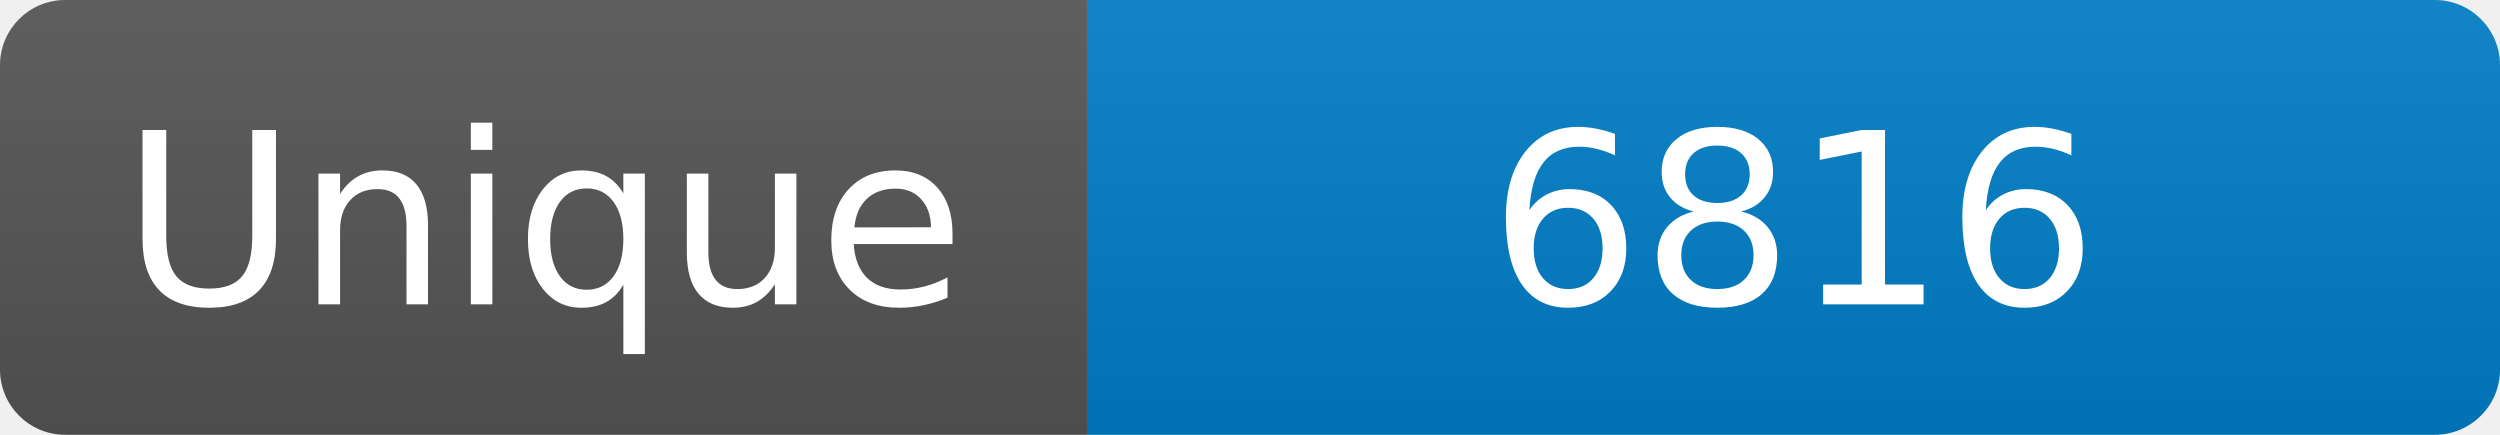
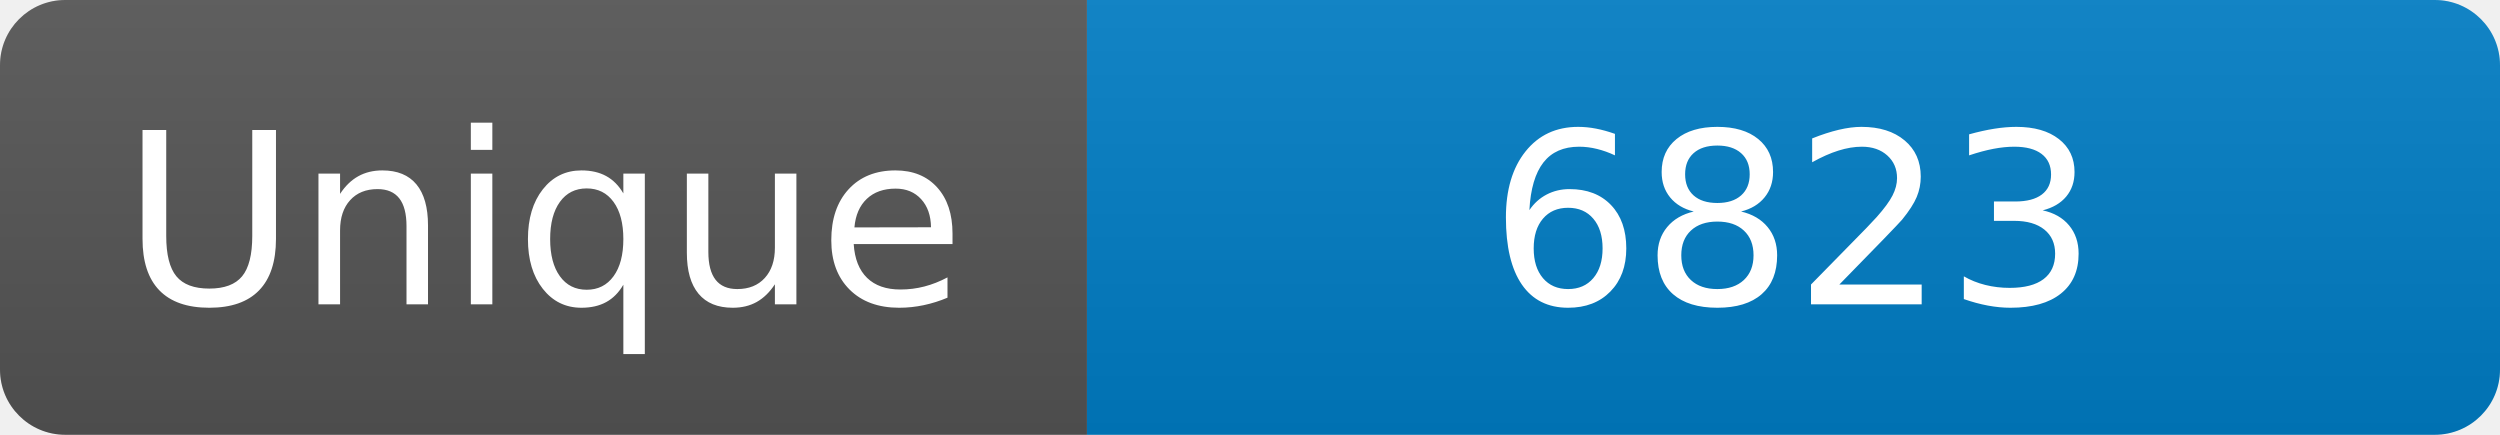
<svg xmlns="http://www.w3.org/2000/svg" width="115" height="20" role="img" aria-label="Maintained?: yes">
  <linearGradient id="s" x2="0" y2="100%">
    <stop offset="0" stop-color="#bbb" stop-opacity=".1" />
    <stop offset="1" stop-opacity=".1" />
  </linearGradient>
  <clipPath id="r">
    <rect width="115" height="20" rx="3" fill="#fff" />
  </clipPath>
  <g clip-path="url(#r)">
    <rect width="50" height="20" fill="#555" />
    <rect x="50" width="160" height="20" fill="#007ec6" />
    <rect width="115" height="20" fill="url(#s)" />
  </g>
  <g fill="#fff" text-anchor="middle" font-family="Verdana,Geneva,DejaVu Sans,sans-serif" font-size="110">
    <text x="250" y="140" transform="scale(.1)" fill="#fff">Unique</text>
-     <text x="825" y="140" transform="scale(.1)" fill="#fff">6816</text>
+     <text x="825" y="140" transform="scale(.1)" fill="#fff">6823</text>
  </g>
</svg>
